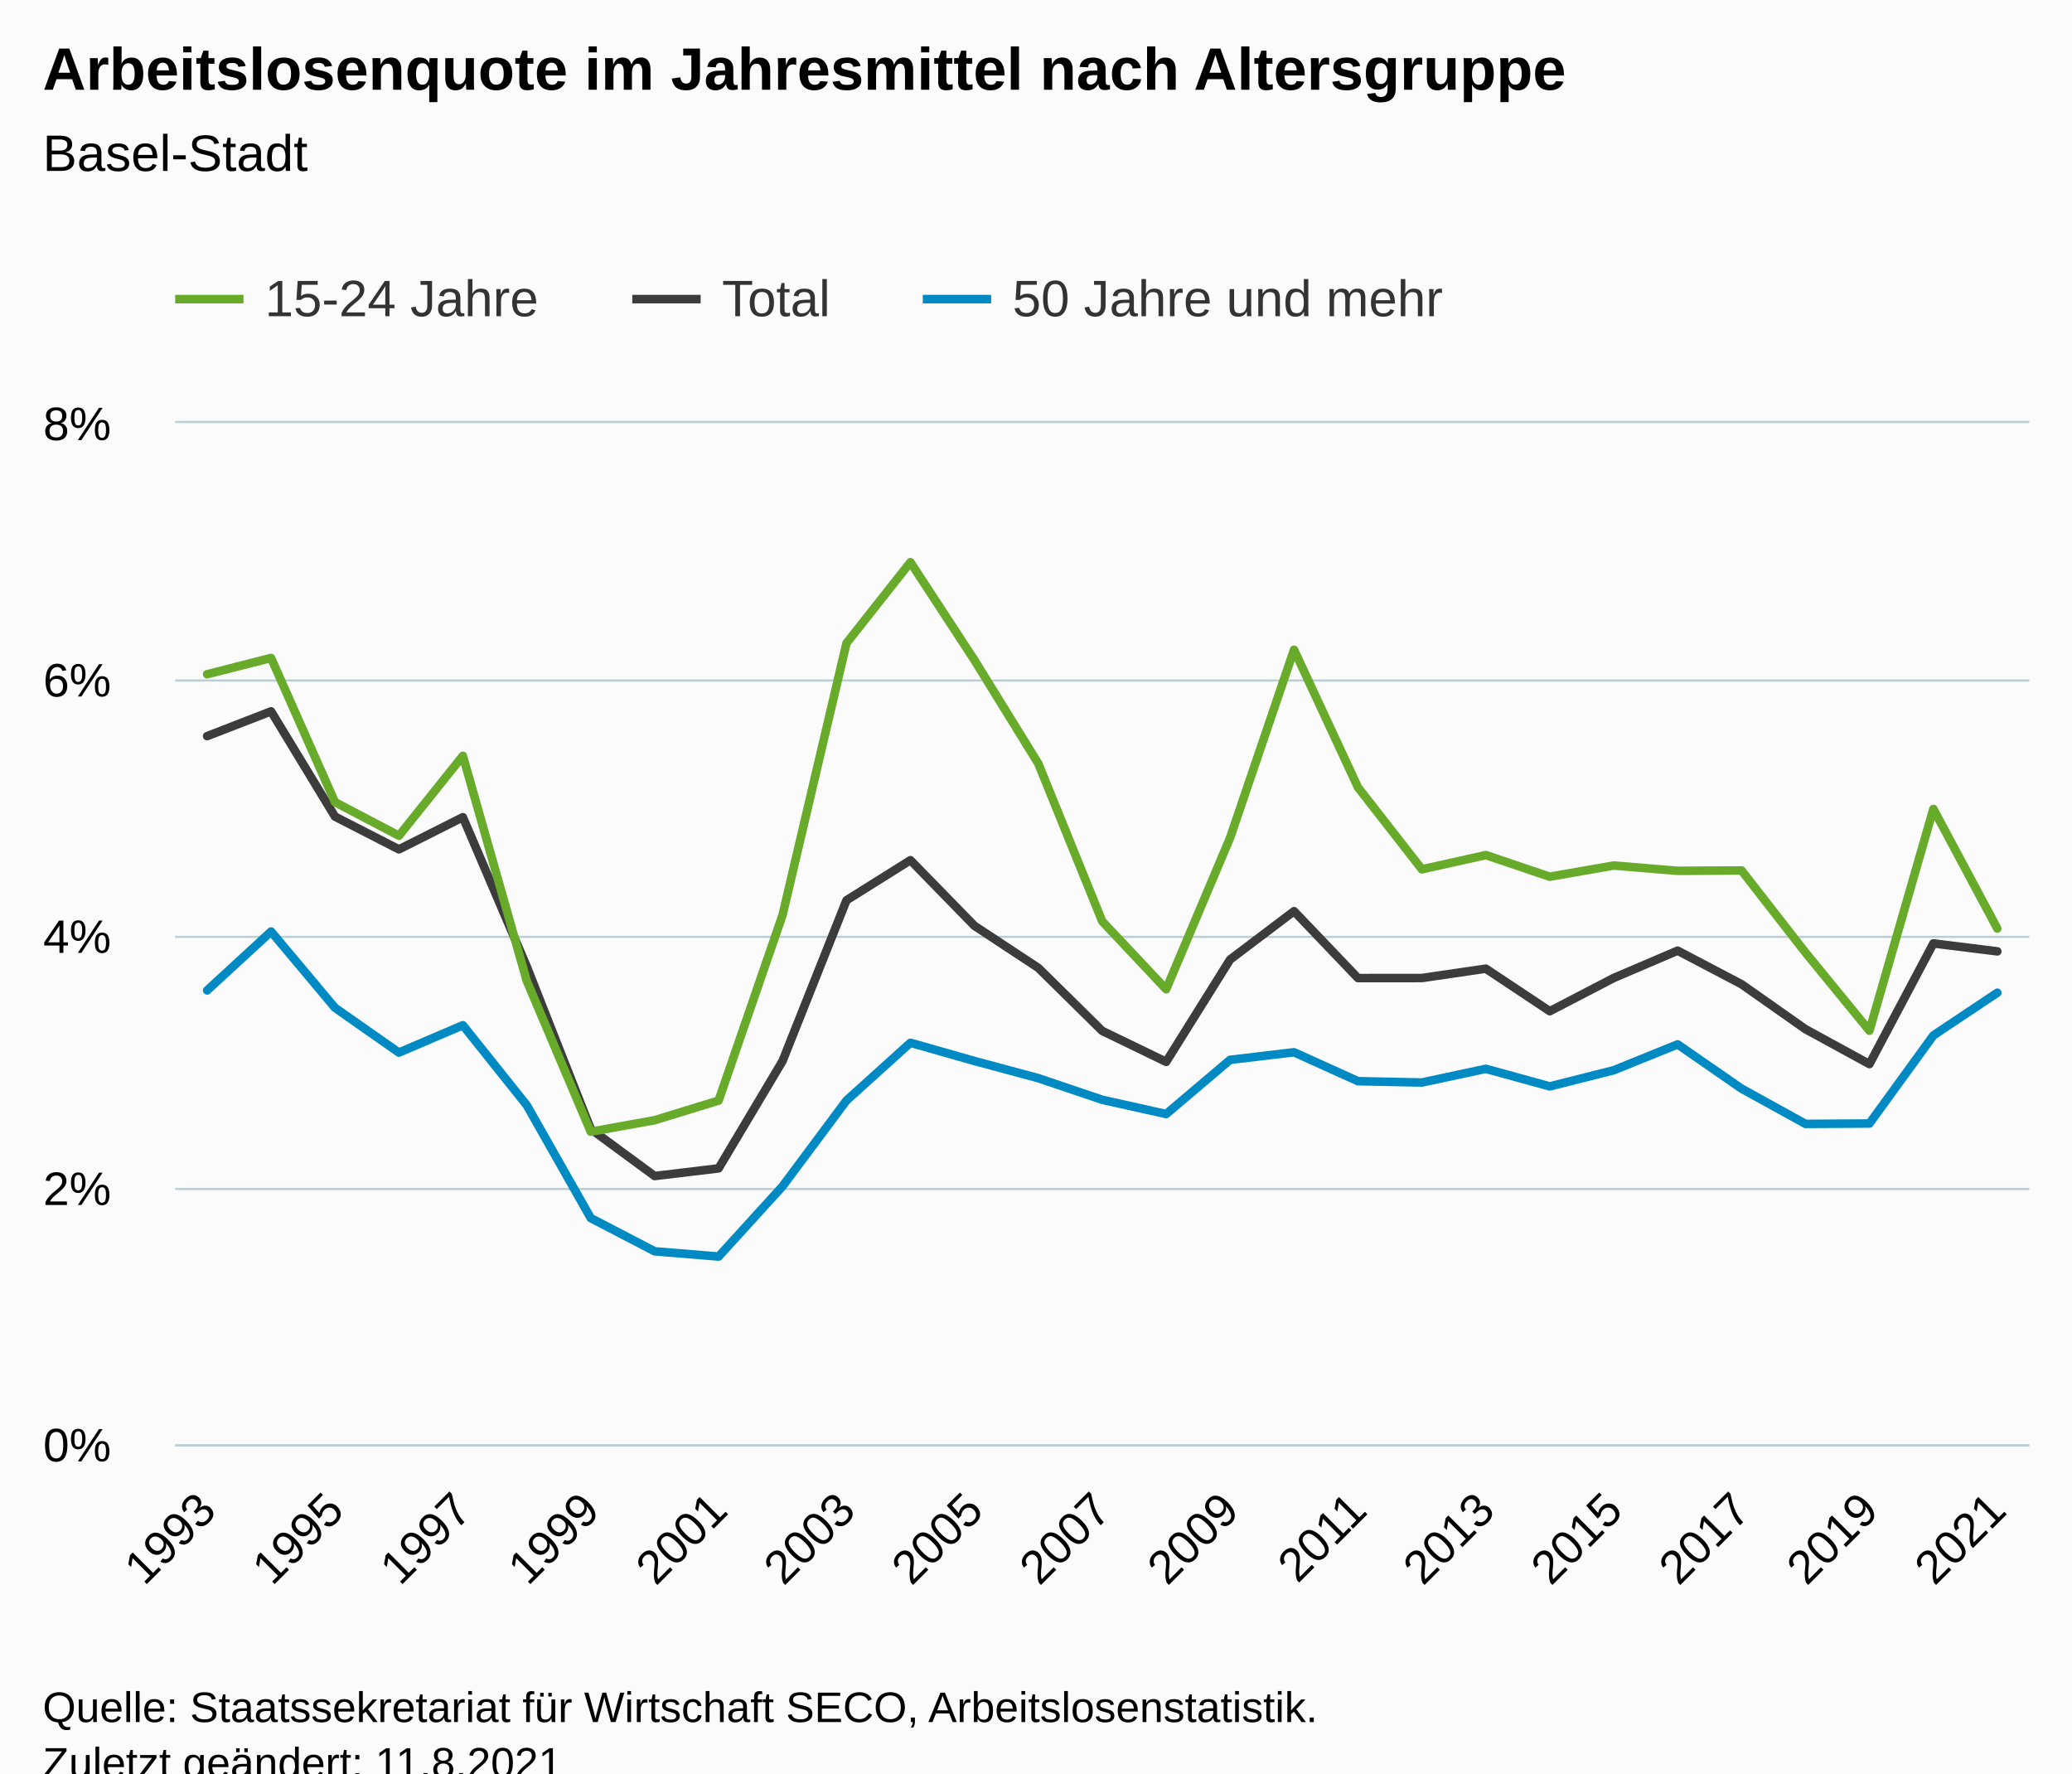
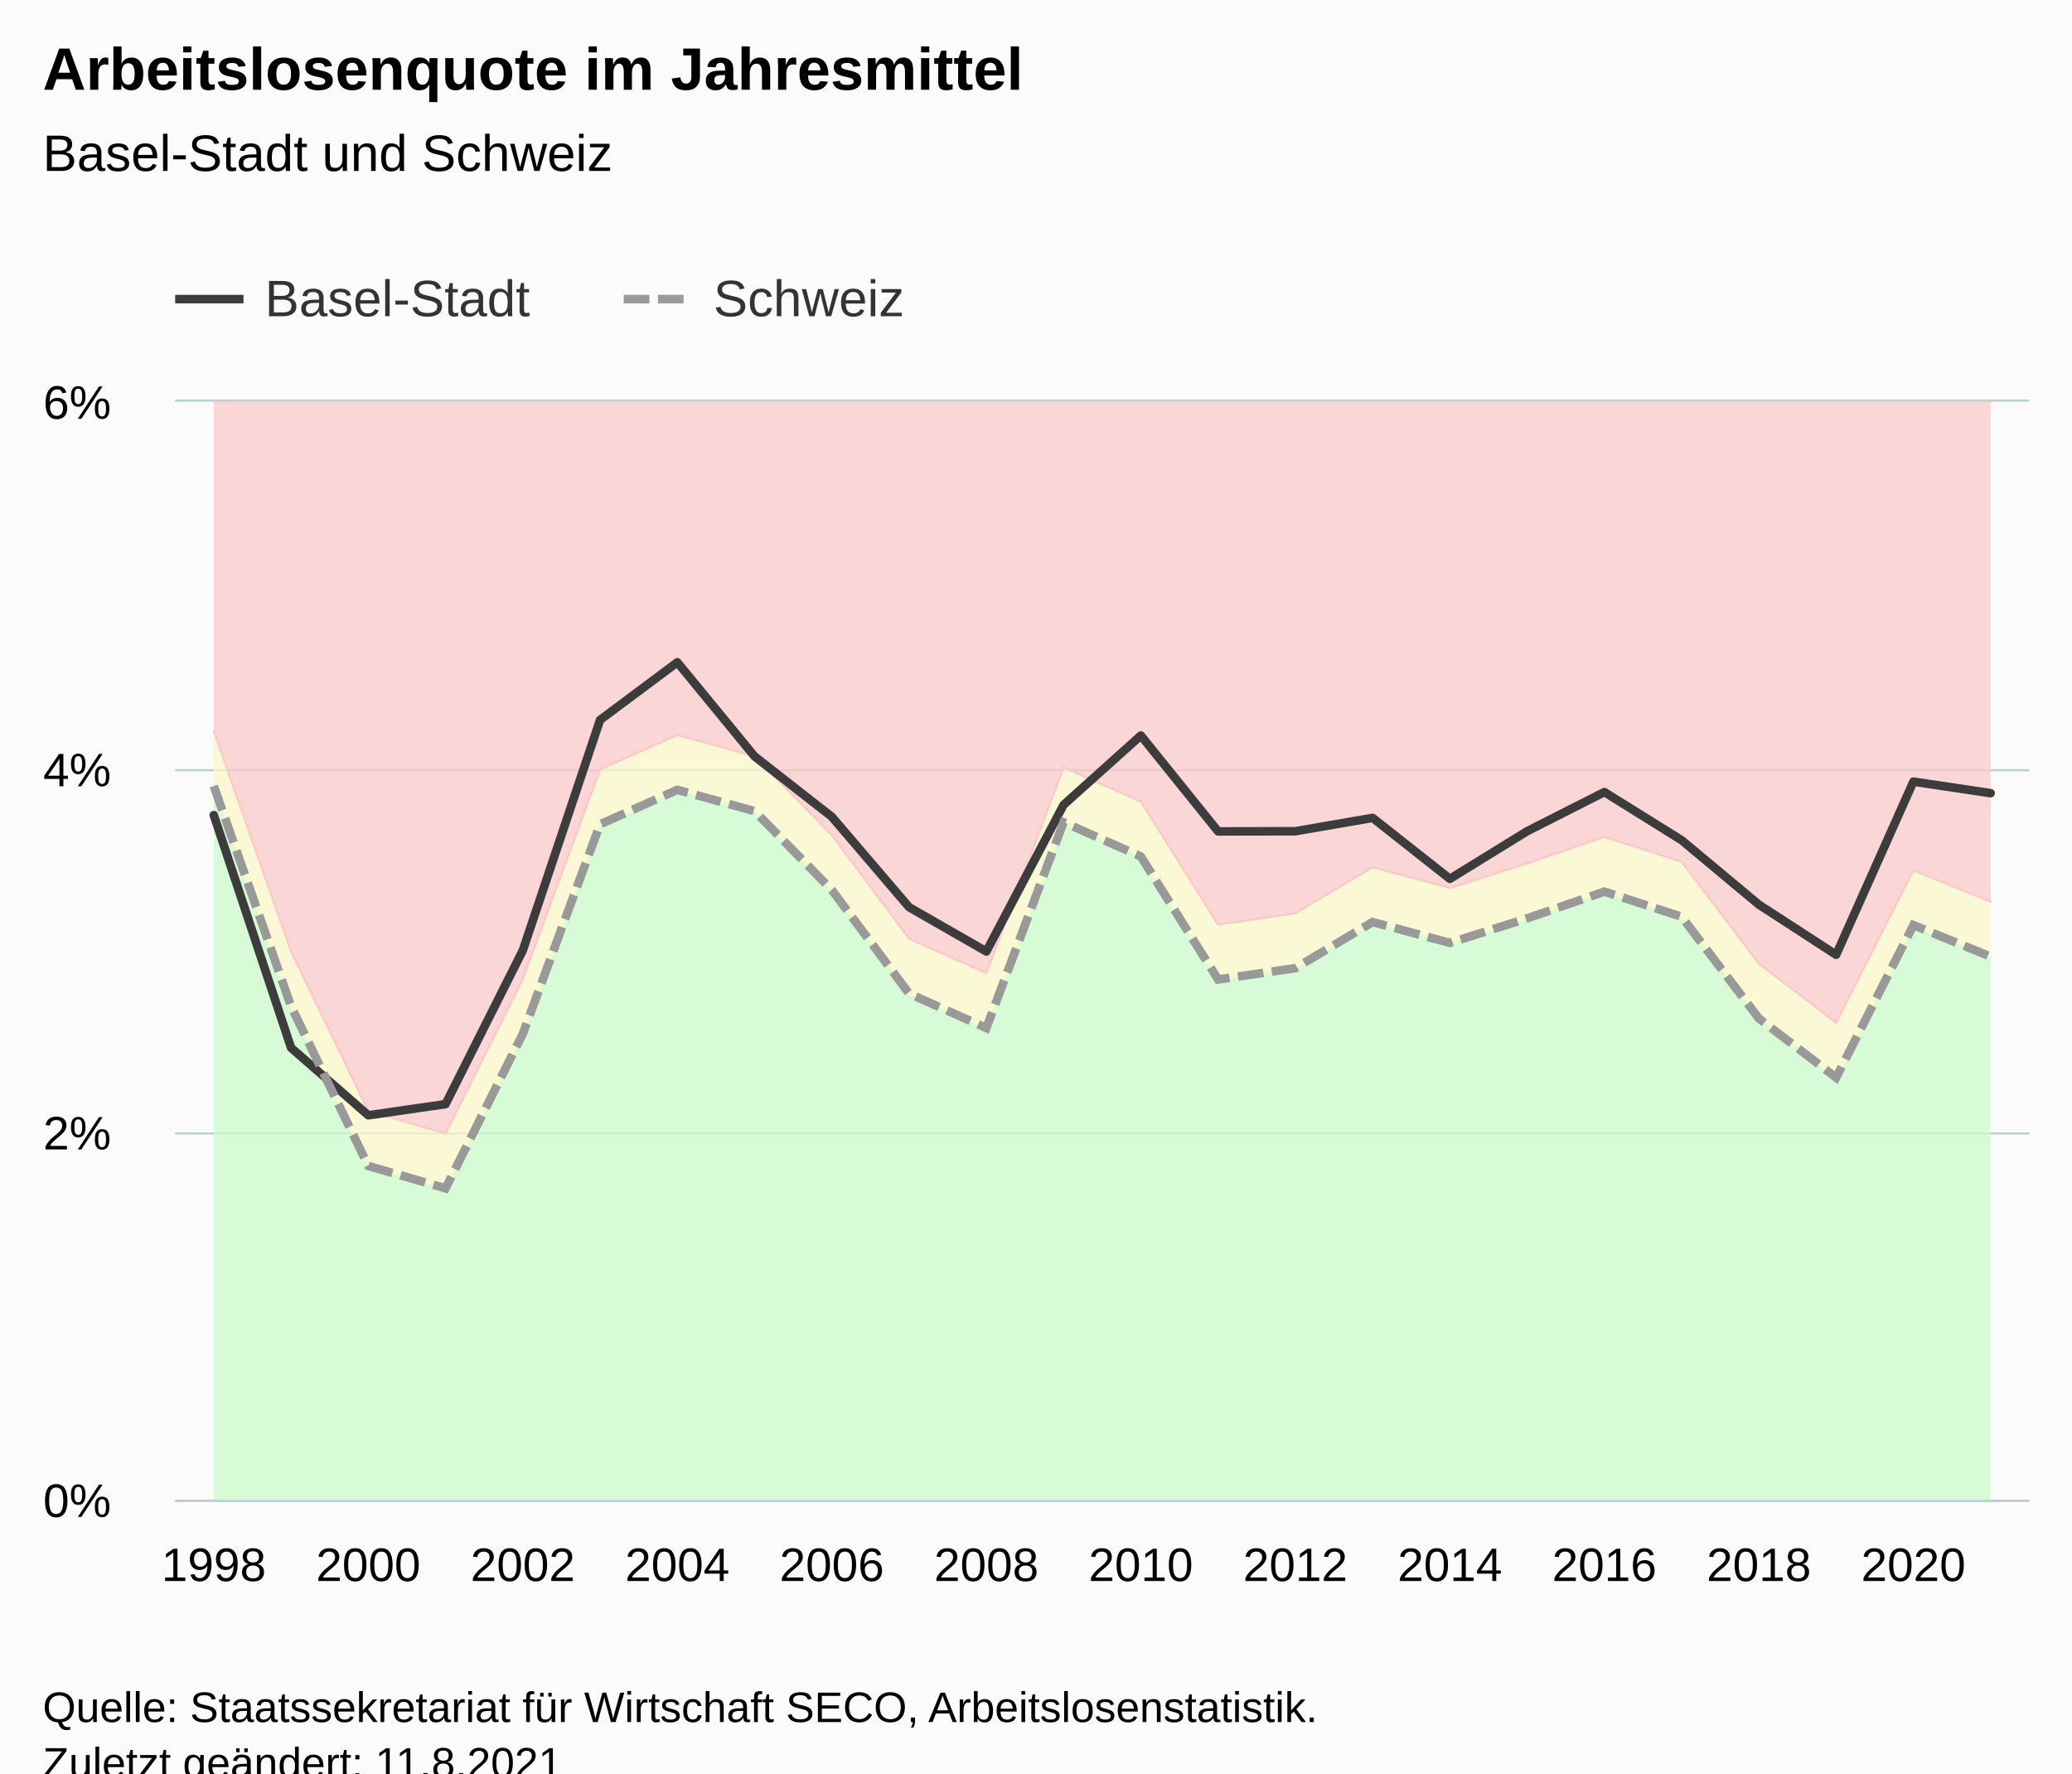
<svg xmlns="http://www.w3.org/2000/svg" version="1.1" class="highcharts-root" style="font-family:Arial;font-size:12px;" viewBox="0 0 485 415">
  <defs>
-     <clipPath id="highcharts-wwkleqi-94-">
-       <rect x="0" y="0" width="434" height="239" fill="none" />
+     <clipPath id="highcharts-zn61p8u-127-">
+       <rect x="0" y="0" width="434" height="257" fill="none" />
    </clipPath>
-     <clipPath id="highcharts-wwkleqi-124-">
-       <rect x="0" y="0" width="434" height="239" fill="none" />
+     <clipPath id="highcharts-zn61p8u-152-">
+       <rect x="0" y="0" width="434" height="257" fill="none" />
    </clipPath>
-     <clipPath id="highcharts-wwkleqi-183-">
-       <rect x="41" y="99" width="434" height="239" fill="none" />
+     <clipPath id="highcharts-zn61p8u-249-">
+       <rect x="41" y="94" width="434" height="257" fill="none" />
    </clipPath>
  </defs>
  <rect fill="#fbfbfb" class="highcharts-background" x="0" y="0" width="485" height="428" rx="0" ry="0" />
-   <rect fill="none" class="highcharts-plot-background" x="41" y="99" width="434" height="239" />
+   <rect fill="none" class="highcharts-plot-background" x="41" y="94" width="434" height="257" />
  <g class="highcharts-pane-group" data-z-index="0" />
  <g class="highcharts-grid highcharts-xaxis-grid" data-z-index="1">
-     <path fill="none" data-z-index="1" class="highcharts-grid-line" d="M 47.5 99 L 47.5 338" opacity="1" />
-     <path fill="none" data-z-index="1" class="highcharts-grid-line" d="M 77.5 99 L 77.5 338" opacity="1" />
-     <path fill="none" data-z-index="1" class="highcharts-grid-line" d="M 107.5 99 L 107.5 338" opacity="1" />
-     <path fill="none" data-z-index="1" class="highcharts-grid-line" d="M 137.5 99 L 137.5 338" opacity="1" />
-     <path fill="none" data-z-index="1" class="highcharts-grid-line" d="M 167.5 99 L 167.5 338" opacity="1" />
-     <path fill="none" data-z-index="1" class="highcharts-grid-line" d="M 197.5 99 L 197.5 338" opacity="1" />
-     <path fill="none" data-z-index="1" class="highcharts-grid-line" d="M 227.5 99 L 227.5 338" opacity="1" />
-     <path fill="none" data-z-index="1" class="highcharts-grid-line" d="M 257.5 99 L 257.5 338" opacity="1" />
-     <path fill="none" data-z-index="1" class="highcharts-grid-line" d="M 287.5 99 L 287.5 338" opacity="1" />
-     <path fill="none" data-z-index="1" class="highcharts-grid-line" d="M 317.5 99 L 317.5 338" opacity="1" />
-     <path fill="none" data-z-index="1" class="highcharts-grid-line" d="M 347.5 99 L 347.5 338" opacity="1" />
-     <path fill="none" data-z-index="1" class="highcharts-grid-line" d="M 377.5 99 L 377.5 338" opacity="1" />
-     <path fill="none" data-z-index="1" class="highcharts-grid-line" d="M 407.5 99 L 407.5 338" opacity="1" />
-     <path fill="none" data-z-index="1" class="highcharts-grid-line" d="M 437.5 99 L 437.5 338" opacity="1" />
-     <path fill="none" data-z-index="1" class="highcharts-grid-line" d="M 467.5 99 L 467.5 338" opacity="1" />
+     <path fill="none" data-z-index="1" class="highcharts-grid-line" d="M 49.5 94 L 49.5 351" opacity="1" />
+     <path fill="none" data-z-index="1" class="highcharts-grid-line" d="M 85.5 94 L 85.5 351" opacity="1" />
+     <path fill="none" data-z-index="1" class="highcharts-grid-line" d="M 121.5 94 L 121.5 351" opacity="1" />
+     <path fill="none" data-z-index="1" class="highcharts-grid-line" d="M 158.5 94 L 158.5 351" opacity="1" />
+     <path fill="none" data-z-index="1" class="highcharts-grid-line" d="M 194.5 94 L 194.5 351" opacity="1" />
+     <path fill="none" data-z-index="1" class="highcharts-grid-line" d="M 230.5 94 L 230.5 351" opacity="1" />
+     <path fill="none" data-z-index="1" class="highcharts-grid-line" d="M 266.5 94 L 266.5 351" opacity="1" />
+     <path fill="none" data-z-index="1" class="highcharts-grid-line" d="M 302.5 94 L 302.5 351" opacity="1" />
+     <path fill="none" data-z-index="1" class="highcharts-grid-line" d="M 338.5 94 L 338.5 351" opacity="1" />
+     <path fill="none" data-z-index="1" class="highcharts-grid-line" d="M 375.5 94 L 375.5 351" opacity="1" />
+     <path fill="none" data-z-index="1" class="highcharts-grid-line" d="M 411.5 94 L 411.5 351" opacity="1" />
+     <path fill="none" data-z-index="1" class="highcharts-grid-line" d="M 447.5 94 L 447.5 351" opacity="1" />
  </g>
  <g class="highcharts-grid highcharts-yaxis-grid" data-z-index="1">
-     <path fill="none" stroke="#B9CFD7" stroke-width="0.5" data-z-index="1" class="highcharts-grid-line" d="M 41 338.25 L 475 338.25" opacity="1" />
-     <path fill="none" stroke="#B9CFD7" stroke-width="0.5" data-z-index="1" class="highcharts-grid-line" d="M 41 278.25 L 475 278.25" opacity="1" />
-     <path fill="none" stroke="#B9CFD7" stroke-width="0.5" data-z-index="1" class="highcharts-grid-line" d="M 41 219.25 L 475 219.25" opacity="1" />
-     <path fill="none" stroke="#B9CFD7" stroke-width="0.5" data-z-index="1" class="highcharts-grid-line" d="M 41 159.25 L 475 159.25" opacity="1" />
-     <path fill="none" stroke="#B9CFD7" stroke-width="0.5" data-z-index="1" class="highcharts-grid-line" d="M 41 98.75 L 475 98.75" opacity="1" />
+     <path fill="none" stroke="#B9CFD7" stroke-width="0.5" data-z-index="1" class="highcharts-grid-line" d="M 41 351.25 L 475 351.25" opacity="1" />
+     <path fill="none" stroke="#B9CFD7" stroke-width="0.5" data-z-index="1" class="highcharts-grid-line" d="M 41 265.25 L 475 265.25" opacity="1" />
+     <path fill="none" stroke="#B9CFD7" stroke-width="0.5" data-z-index="1" class="highcharts-grid-line" d="M 41 180.25 L 475 180.25" opacity="1" />
+     <path fill="none" stroke="#B9CFD7" stroke-width="0.5" data-z-index="1" class="highcharts-grid-line" d="M 41 93.75 L 475 93.75" opacity="1" />
  </g>
-   <rect fill="none" class="highcharts-plot-border" data-z-index="1" x="41" y="99" width="434" height="239" />
+   <rect fill="none" class="highcharts-plot-border" data-z-index="1" x="41" y="94" width="434" height="257" />
  <g class="highcharts-axis highcharts-xaxis" data-z-index="2">
-     <path fill="none" class="highcharts-axis-line" stroke="#B9CFD7" stroke-width="0.5" data-z-index="7" d="M 41 338.25 L 475 338.25" />
+     <path fill="none" class="highcharts-axis-line" stroke="#B9CFD7" stroke-width="0.5" data-z-index="7" d="M 41 351.25 L 475 351.25" />
  </g>
  <g class="highcharts-axis highcharts-yaxis" data-z-index="2">
-     <path fill="none" class="highcharts-axis-line" data-z-index="7" d="M 41 99 L 41 338" />
+     <path fill="none" class="highcharts-axis-line" data-z-index="7" d="M 41 94 L 41 351" />
  </g>
  <g class="highcharts-series-group" data-z-index="3">
-     <g class="highcharts-series highcharts-series-0 highcharts-line-series" data-z-index="0.1" opacity="1" transform="translate(41,99) scale(1 1)" clip-path="url(#highcharts-wwkleqi-124-)">
-       <path fill="none" d="M 7.483 73.271 L 22.448 67.473 L 37.414 92.105 L 52.379 99.774 L 67.345 92.245 L 82.31 127.226 L 97.276 165.221 L 112.241 176.221 L 127.207 174.425 L 142.172 149.303 L 157.138 111.691 L 172.103 102.304 L 187.069 117.642 L 202.034 127.507 L 217 142.256 L 231.966 149.5 L 246.931 125.562 L 261.897 114.239 L 276.862 129.894 L 291.828 129.882 L 306.793 127.692 L 321.759 137.643 L 336.724 129.876 L 351.69 123.479 L 366.655 131.336 L 381.621 141.858 L 396.586 150.023 L 411.552 121.782 L 426.517 123.644" class="highcharts-graph" data-z-index="1" stroke="#3C3C3C" stroke-width="2" stroke-linejoin="round" stroke-linecap="round" />
+     <g class="highcharts-series highcharts-series-2 highcharts-arearange-series" data-z-index="-1" opacity="1" transform="translate(41,94) scale(1 1)" clip-path="url(#highcharts-zn61p8u-152-)">
+       <path fill="rgb(201,251,201)" fill-opacity="0.75" d="M 9.042 257 L 27.125 257 L 45.208 257 L 63.292 257 L 81.375 257 L 99.458 257 L 117.542 257 L 135.625 257 L 153.708 257 L 171.792 257 L 189.875 257 L 207.958 257 L 226.042 257 L 244.125 257 L 262.208 257 L 280.292 257 L 298.375 257 L 316.458 257 L 334.542 257 L 352.625 257 L 370.708 257 L 388.792 257 L 406.875 257 L 424.958 257 L 424.958 257 L 424.958 129.871 L 406.875 122.503 L 388.792 158.183 L 370.708 144.348 L 352.625 120.533 L 334.542 114.665 L 316.458 120.918 L 298.375 126.658 L 280.292 121.775 L 262.208 132.569 L 244.125 135.225 L 226.042 106.441 L 207.958 98.431 L 189.875 146.576 L 171.792 138.523 L 153.708 114.279 L 135.625 95.818 L 117.542 90.849 L 99.458 98.902 L 81.375 147.946 L 63.292 184.098 L 45.208 178.872 L 27.125 141.478 L 9.042 89.95 L 9.042 257" class="highcharts-area" data-z-index="0" />
+       <path fill="none" d="M 9.042 257 L 27.125 257 L 45.208 257 L 63.292 257 L 81.375 257 L 99.458 257 L 117.542 257 L 135.625 257 L 153.708 257 L 171.792 257 L 189.875 257 L 207.958 257 L 226.042 257 L 244.125 257 L 262.208 257 L 280.292 257 L 298.375 257 L 316.458 257 L 334.542 257 L 352.625 257 L 370.708 257 L 388.792 257 L 406.875 257 L 424.958 257 M 424.958 129.871 L 406.875 122.503 L 388.792 158.183 L 370.708 144.348 L 352.625 120.533 L 334.542 114.665 L 316.458 120.918 L 298.375 126.658 L 280.292 121.775 L 262.208 132.569 L 244.125 135.225 L 226.042 106.441 L 207.958 98.431 L 189.875 146.576 L 171.792 138.523 L 153.708 114.279 L 135.625 95.818 L 117.542 90.849 L 99.458 98.902 L 81.375 147.946 L 63.292 184.098 L 45.208 178.872 L 27.125 141.478 L 9.042 89.95" class="highcharts-graph" data-z-index="1" stroke="#c9fbc9" stroke-width="0.5" stroke-linejoin="round" stroke-linecap="round" />
    </g>
-     <g class="highcharts-markers highcharts-series-0 highcharts-line-series" data-z-index="0.1" opacity="1" transform="translate(41,99) scale(1 1)" clip-path="none" />
-     <g class="highcharts-series highcharts-series-1 highcharts-line-series" data-z-index="0.1" opacity="1" transform="translate(41,99) scale(1 1)" clip-path="url(#highcharts-wwkleqi-124-)">
-       <path fill="none" d="M 7.483 58.788 L 22.448 54.979 L 37.414 88.723 L 52.379 96.58 L 67.345 77.887 L 82.31 130.581 L 97.276 165.851 L 112.241 163.153 L 127.207 158.562 L 142.172 115.147 L 157.138 51.516 L 172.103 32.576 L 187.069 55.454 L 202.034 79.683 L 217 116.602 L 231.966 132.508 L 246.931 97.067 L 261.897 53.058 L 276.862 85.257 L 291.828 104.437 L 306.793 101.109 L 321.759 106.173 L 336.724 103.553 L 351.69 104.796 L 366.655 104.715 L 381.621 123.927 L 396.586 142.211 L 411.552 90.315 L 426.517 118.302" class="highcharts-graph" data-z-index="1" stroke="#68AB2B" stroke-width="2" stroke-linejoin="round" stroke-linecap="round" />
+     <g class="highcharts-markers highcharts-series-2 highcharts-arearange-series" data-z-index="-1" opacity="1" transform="translate(41,94) scale(1 1)" clip-path="none" />
+     <g class="highcharts-series highcharts-series-3 highcharts-arearange-series" data-z-index="-1" opacity="1" transform="translate(41,94) scale(1 1)" clip-path="url(#highcharts-zn61p8u-152-)">
+       <path fill="rgb(251,246,201)" fill-opacity="0.75" d="M 9.042 89.95 L 27.125 141.478 L 45.208 178.872 L 63.292 184.098 L 81.375 147.946 L 99.458 98.902 L 117.542 90.849 L 135.625 95.818 L 153.708 114.279 L 171.792 138.523 L 189.875 146.576 L 207.958 98.431 L 226.042 106.441 L 244.125 135.225 L 262.208 132.569 L 280.292 121.775 L 298.375 126.658 L 316.458 120.918 L 334.542 114.665 L 352.625 120.533 L 370.708 144.348 L 388.792 158.183 L 406.875 122.503 L 424.958 129.871 L 424.958 129.871 L 424.958 117.021 L 406.875 109.653 L 388.792 145.333 L 370.708 131.498 L 352.625 107.683 L 334.542 101.815 L 316.458 108.069 L 298.375 113.808 L 280.292 108.925 L 262.208 119.719 L 244.125 122.375 L 226.042 93.591 L 207.958 85.581 L 189.875 133.726 L 171.792 125.673 L 153.708 101.429 L 135.625 82.968 L 117.542 77.999 L 99.458 86.052 L 81.375 135.096 L 63.292 171.248 L 45.208 166.022 L 27.125 128.629 L 9.042 77.1 L 9.042 89.95" class="highcharts-area" data-z-index="0" />
+       <path fill="none" d="M 9.042 89.95 L 27.125 141.478 L 45.208 178.872 L 63.292 184.098 L 81.375 147.946 L 99.458 98.902 L 117.542 90.849 L 135.625 95.818 L 153.708 114.279 L 171.792 138.523 L 189.875 146.576 L 207.958 98.431 L 226.042 106.441 L 244.125 135.225 L 262.208 132.569 L 280.292 121.775 L 298.375 126.658 L 316.458 120.918 L 334.542 114.665 L 352.625 120.533 L 370.708 144.348 L 388.792 158.183 L 406.875 122.503 L 424.958 129.871 M 424.958 117.021 L 406.875 109.653 L 388.792 145.333 L 370.708 131.498 L 352.625 107.683 L 334.542 101.815 L 316.458 108.069 L 298.375 113.808 L 280.292 108.925 L 262.208 119.719 L 244.125 122.375 L 226.042 93.591 L 207.958 85.581 L 189.875 133.726 L 171.792 125.673 L 153.708 101.429 L 135.625 82.968 L 117.542 77.999 L 99.458 86.052 L 81.375 135.096 L 63.292 171.248 L 45.208 166.022 L 27.125 128.629 L 9.042 77.1" class="highcharts-graph" data-z-index="1" stroke="#fbf6c9" stroke-width="0.5" stroke-linejoin="round" stroke-linecap="round" />
    </g>
-     <g class="highcharts-markers highcharts-series-1 highcharts-line-series" data-z-index="0.1" opacity="1" transform="translate(41,99) scale(1 1)" clip-path="none" />
-     <g class="highcharts-series highcharts-series-2 highcharts-line-series" data-z-index="0.1" opacity="1" transform="translate(41,99) scale(1 1)" clip-path="url(#highcharts-wwkleqi-124-)">
-       <path fill="none" d="M 7.483 132.782 L 22.448 119.001 L 37.414 136.851 L 52.379 147.326 L 67.345 140.929 L 82.31 159.661 L 97.276 186.056 L 112.241 193.838 L 127.207 195.063 L 142.172 178.617 L 157.138 158.547 L 172.103 145.034 L 187.069 149.291 L 202.034 153.316 L 217 158.376 L 231.966 161.71 L 246.931 149.028 L 261.897 147.254 L 276.862 154.024 L 291.828 154.334 L 306.793 151.129 L 321.759 155.242 L 336.724 151.466 L 351.69 145.411 L 366.655 155.765 L 381.621 164.017 L 396.586 163.927 L 411.552 143.316 L 426.517 133.326" class="highcharts-graph" data-z-index="1" stroke="#008AC3" stroke-width="2" stroke-linejoin="round" stroke-linecap="round" />
+     <g class="highcharts-markers highcharts-series-3 highcharts-arearange-series" data-z-index="-1" opacity="1" transform="translate(41,94) scale(1 1)" clip-path="none" />
+     <g class="highcharts-series highcharts-series-4 highcharts-arearange-series" data-z-index="-1" opacity="1" transform="translate(41,94) scale(1 1)" clip-path="url(#highcharts-zn61p8u-152-)">
+       <path fill="rgb(251,201,201)" fill-opacity="0.75" d="M 9.042 77.1 L 27.125 128.629 L 45.208 166.022 L 63.292 171.248 L 81.375 135.096 L 99.458 86.052 L 117.542 77.999 L 135.625 82.968 L 153.708 101.429 L 171.792 125.673 L 189.875 133.726 L 207.958 85.581 L 226.042 93.591 L 244.125 122.375 L 262.208 119.719 L 280.292 108.925 L 298.375 113.808 L 316.458 108.069 L 334.542 101.815 L 352.625 107.683 L 370.708 131.498 L 388.792 145.333 L 406.875 109.653 L 424.958 117.021 L 424.958 117.021 L 424.958 0 L 406.875 0 L 388.792 0 L 370.708 0 L 352.625 0 L 334.542 0 L 316.458 0 L 298.375 0 L 280.292 0 L 262.208 0 L 244.125 0 L 226.042 0 L 207.958 0 L 189.875 0 L 171.792 0 L 153.708 0 L 135.625 0 L 117.542 0 L 99.458 0 L 81.375 0 L 63.292 0 L 45.208 0 L 27.125 0 L 9.042 0 L 9.042 77.1" class="highcharts-area" data-z-index="0" />
+       <path fill="none" d="M 9.042 77.1 L 27.125 128.629 L 45.208 166.022 L 63.292 171.248 L 81.375 135.096 L 99.458 86.052 L 117.542 77.999 L 135.625 82.968 L 153.708 101.429 L 171.792 125.673 L 189.875 133.726 L 207.958 85.581 L 226.042 93.591 L 244.125 122.375 L 262.208 119.719 L 280.292 108.925 L 298.375 113.808 L 316.458 108.069 L 334.542 101.815 L 352.625 107.683 L 370.708 131.498 L 388.792 145.333 L 406.875 109.653 L 424.958 117.021 M 424.958 0 L 406.875 0 L 388.792 0 L 370.708 0 L 352.625 0 L 334.542 0 L 316.458 0 L 298.375 0 L 280.292 0 L 262.208 0 L 244.125 0 L 226.042 0 L 207.958 0 L 189.875 0 L 171.792 0 L 153.708 0 L 135.625 0 L 117.542 0 L 99.458 0 L 81.375 0 L 63.292 0 L 45.208 0 L 27.125 0 L 9.042 0" class="highcharts-graph" data-z-index="1" stroke="#fbc9c9" stroke-width="0.5" stroke-linejoin="round" stroke-linecap="round" />
    </g>
-     <g class="highcharts-markers highcharts-series-2 highcharts-line-series" data-z-index="0.1" opacity="1" transform="translate(41,99) scale(1 1)" clip-path="none" />
+     <g class="highcharts-markers highcharts-series-4 highcharts-arearange-series" data-z-index="-1" opacity="1" transform="translate(41,94) scale(1 1)" clip-path="none" />
+     <g class="highcharts-series highcharts-series-0 highcharts-line-series" data-z-index="0.1" opacity="1" transform="translate(41,94) scale(1 1)" clip-path="url(#highcharts-zn61p8u-152-)">
+       <path fill="none" d="M 9.042 96.76 L 27.125 151.202 L 45.208 167.007 L 63.292 164.394 L 81.375 128.414 L 99.458 74.487 L 117.542 60.995 L 135.625 83.011 L 153.708 97.146 L 171.792 118.306 L 189.875 128.671 L 207.958 94.362 L 226.042 78.128 L 244.125 100.573 L 262.208 100.53 L 280.292 97.403 L 298.375 111.667 L 316.458 100.53 L 334.542 91.363 L 352.625 102.629 L 370.708 117.706 L 388.792 129.442 L 406.875 88.922 L 424.958 91.62" class="highcharts-graph" data-z-index="1" stroke="#3C3C3C" stroke-width="2" stroke-linejoin="round" stroke-linecap="round" />
+     </g>
+     <g class="highcharts-markers highcharts-series-0 highcharts-line-series" data-z-index="0.1" opacity="1" transform="translate(41,94) scale(1 1)" clip-path="none" />
+     <g class="highcharts-series highcharts-series-1 highcharts-line-series" data-z-index="0.1" opacity="1" transform="translate(41,94) scale(1 1)" clip-path="url(#highcharts-zn61p8u-152-)">
+       <path fill="none" d="M 9.042 89.95 L 27.125 141.478 L 45.208 178.872 L 63.292 184.098 L 81.375 147.946 L 99.458 98.902 L 117.542 90.849 L 135.625 95.818 L 153.708 114.279 L 171.792 138.523 L 189.875 146.576 L 207.958 98.431 L 226.042 106.441 L 244.125 135.225 L 262.208 132.569 L 280.292 121.775 L 298.375 126.658 L 316.458 120.918 L 334.542 114.665 L 352.625 120.533 L 370.708 144.348 L 388.792 158.183 L 406.875 122.503 L 424.958 129.871" class="highcharts-graph" data-z-index="1" stroke="#999999" stroke-width="2" stroke-dasharray="6,2" />
+     </g>
+     <g class="highcharts-markers highcharts-series-1 highcharts-line-series" data-z-index="0.1" opacity="1" transform="translate(41,94) scale(1 1)" clip-path="none" />
  </g>
  <text x="10" text-anchor="start" class="highcharts-title" data-z-index="4" style="color:#000000;font-size:14px;font-weight:bold;fill:#000000;" y="21">
-     <tspan>Arbeitslosenquote im Jahresmittel nach Altersgruppe</tspan>
+     <tspan>Arbeitslosenquote im Jahresmittel</tspan>
  </text>
  <text x="10" text-anchor="start" class="highcharts-subtitle" data-z-index="4" style="color:#000000;font-size:12px;font-weight:normal;fill:#000000;" y="40">
-     <tspan>Basel-Stadt</tspan>
+     <tspan>Basel-Stadt und Schweiz</tspan>
  </text>
  <text x="10" text-anchor="start" class="highcharts-caption" data-z-index="4" style="color:#666666;fill:#666666;" y="385" />
  <g class="highcharts-legend" data-z-index="7" transform="translate(33,56)">
-     <rect fill="none" class="highcharts-legend-box" rx="0" ry="0" x="0" y="0" width="316" height="31" visibility="visible" />
+     <rect fill="none" class="highcharts-legend-box" rx="0" ry="0" x="0" y="0" width="187" height="26" visibility="visible" />
    <g data-z-index="1">
      <g>
-         <g class="highcharts-legend-item highcharts-line-series highcharts-color-undefined highcharts-series-1" data-z-index="1" transform="translate(8,3)">
-           <path fill="none" d="M 0 11 L 16 11" class="highcharts-graph" stroke="#68AB2B" stroke-width="2" />
+         <g class="highcharts-legend-item highcharts-line-series highcharts-color-undefined highcharts-series-0" data-z-index="1" transform="translate(8,3)">
+           <path fill="none" d="M 0 11 L 16 11" class="highcharts-graph" stroke="#3C3C3C" stroke-width="2" />
          <text x="21" style="color:#333333;cursor:pointer;font-size:12px;font-weight:normal;fill:#333333;" text-anchor="start" data-z-index="2" y="15">
-             <tspan>15-24 Jahre</tspan>
+             <tspan>Basel-Stadt</tspan>
          </text>
        </g>
-         <g class="highcharts-legend-item highcharts-line-series highcharts-color-undefined highcharts-series-0" data-z-index="1" transform="translate(115,3)">
-           <path fill="none" d="M 0 11 L 16 11" class="highcharts-graph" stroke="#3C3C3C" stroke-width="2" />
+         <g class="highcharts-legend-item highcharts-line-series highcharts-color-undefined highcharts-series-1" data-z-index="1" transform="translate(113,3)">
+           <path fill="none" d="M 0 11 L 16 11" class="highcharts-graph" stroke-dasharray="6,2" stroke="#999999" stroke-width="2" />
          <text x="21" y="15" style="color:#333333;cursor:pointer;font-size:12px;font-weight:normal;fill:#333333;" text-anchor="start" data-z-index="2">
-             <tspan>Total</tspan>
-           </text>
-         </g>
-         <g class="highcharts-legend-item highcharts-line-series highcharts-color-undefined highcharts-series-2" data-z-index="1" transform="translate(183,3)">
-           <path fill="none" d="M 0 11 L 16 11" class="highcharts-graph" stroke="#008AC3" stroke-width="2" />
-           <text x="21" y="15" style="color:#333333;cursor:pointer;font-size:12px;font-weight:normal;fill:#333333;" text-anchor="start" data-z-index="2">
-             <tspan>50 Jahre und mehr</tspan>
+             <tspan>Schweiz</tspan>
          </text>
        </g>
      </g>
    </g>
  </g>
  <g class="highcharts-axis-labels highcharts-xaxis-labels" data-z-index="7">
-     <text x="51.075" style="color:#000000;cursor:default;font-size:11px;fill:#000000;" text-anchor="end" transform="translate(0,0) rotate(-45 51.07548 354)" y="354" opacity="1">1993</text>
-     <text x="81.007" style="color:#000000;cursor:default;font-size:11px;fill:#000000;" text-anchor="end" transform="translate(0,0) rotate(-45 81.00652 354)" y="354" opacity="1">1995</text>
-     <text x="110.938" style="color:#000000;cursor:default;font-size:11px;fill:#000000;" text-anchor="end" transform="translate(0,0) rotate(-45 110.9376 354)" y="354" opacity="1">1997</text>
-     <text x="140.869" style="color:#000000;cursor:default;font-size:11px;fill:#000000;" text-anchor="end" transform="translate(0,0) rotate(-45 140.8686 354)" y="354" opacity="1">1999</text>
-     <text x="170.8" style="color:#000000;cursor:default;font-size:11px;fill:#000000;" text-anchor="end" transform="translate(0,0) rotate(-45 170.7996 354)" y="354" opacity="1">2001</text>
-     <text x="200.731" style="color:#000000;cursor:default;font-size:11px;fill:#000000;" text-anchor="end" transform="translate(0,0) rotate(-45 200.7307 354)" y="354" opacity="1">2003</text>
-     <text x="230.662" style="color:#000000;cursor:default;font-size:11px;fill:#000000;" text-anchor="end" transform="translate(0,0) rotate(-45 230.6617 354)" y="354" opacity="1">2005</text>
-     <text x="260.593" style="color:#000000;cursor:default;font-size:11px;fill:#000000;" text-anchor="end" transform="translate(0,0) rotate(-45 260.5927 354)" y="354" opacity="1">2007</text>
-     <text x="290.524" style="color:#000000;cursor:default;font-size:11px;fill:#000000;" text-anchor="end" transform="translate(0,0) rotate(-45 290.5238 354)" y="354" opacity="1">2009</text>
-     <text x="320.455" style="color:#000000;cursor:default;font-size:11px;fill:#000000;" text-anchor="end" transform="translate(0,0) rotate(-45 320.4548 354)" y="354" opacity="1">2011</text>
-     <text x="350.386" style="color:#000000;cursor:default;font-size:11px;fill:#000000;" text-anchor="end" transform="translate(0,0) rotate(-45 350.3858 354)" y="354" opacity="1">2013</text>
-     <text x="380.317" style="color:#000000;cursor:default;font-size:11px;fill:#000000;" text-anchor="end" transform="translate(0,0) rotate(-45 380.3169 354)" y="354" opacity="1">2015</text>
-     <text x="410.248" style="color:#000000;cursor:default;font-size:11px;fill:#000000;" text-anchor="end" transform="translate(0,0) rotate(-45 410.2479 354)" y="354" opacity="1">2017</text>
-     <text x="440.179" style="color:#000000;cursor:default;font-size:11px;fill:#000000;" text-anchor="end" transform="translate(0,0) rotate(-45 440.1789 354)" y="354" opacity="1">2019</text>
-     <text x="470.11" style="color:#000000;cursor:default;font-size:11px;fill:#000000;" text-anchor="end" transform="translate(0,0) rotate(-45 470.11 354)" y="354" opacity="1">2021</text>
+     <text x="50.042" style="color:#000000;cursor:default;font-size:11px;fill:#000000;" text-anchor="middle" transform="translate(0,0)" y="370" opacity="1">1998</text>
+     <text x="86.208" style="color:#000000;cursor:default;font-size:11px;fill:#000000;" text-anchor="middle" transform="translate(0,0)" y="370" opacity="1">2000</text>
+     <text x="122.375" style="color:#000000;cursor:default;font-size:11px;fill:#000000;" text-anchor="middle" transform="translate(0,0)" y="370" opacity="1">2002</text>
+     <text x="158.542" style="color:#000000;cursor:default;font-size:11px;fill:#000000;" text-anchor="middle" transform="translate(0,0)" y="370" opacity="1">2004</text>
+     <text x="194.708" style="color:#000000;cursor:default;font-size:11px;fill:#000000;" text-anchor="middle" transform="translate(0,0)" y="370" opacity="1">2006</text>
+     <text x="230.875" style="color:#000000;cursor:default;font-size:11px;fill:#000000;" text-anchor="middle" transform="translate(0,0)" y="370" opacity="1">2008</text>
+     <text x="267.042" style="color:#000000;cursor:default;font-size:11px;fill:#000000;" text-anchor="middle" transform="translate(0,0)" y="370" opacity="1">2010</text>
+     <text x="303.208" style="color:#000000;cursor:default;font-size:11px;fill:#000000;" text-anchor="middle" transform="translate(0,0)" y="370" opacity="1">2012</text>
+     <text x="339.375" style="color:#000000;cursor:default;font-size:11px;fill:#000000;" text-anchor="middle" transform="translate(0,0)" y="370" opacity="1">2014</text>
+     <text x="375.542" style="color:#000000;cursor:default;font-size:11px;fill:#000000;" text-anchor="middle" transform="translate(0,0)" y="370" opacity="1">2016</text>
+     <text x="411.708" style="color:#000000;cursor:default;font-size:11px;fill:#000000;" text-anchor="middle" transform="translate(0,0)" y="370" opacity="1">2018</text>
+     <text x="447.875" style="color:#000000;cursor:default;font-size:11px;fill:#000000;" text-anchor="middle" transform="translate(0,0)" y="370" opacity="1">2020</text>
  </g>
  <g class="highcharts-axis-labels highcharts-yaxis-labels" data-z-index="7">
-     <text x="26" style="color:#000000;cursor:default;font-size:11px;fill:#000000;" text-anchor="end" transform="translate(0,0)" y="342" opacity="1">0%</text>
-     <text x="26" style="color:#000000;cursor:default;font-size:11px;fill:#000000;" text-anchor="end" transform="translate(0,0)" y="282" opacity="1">2%</text>
-     <text x="26" style="color:#000000;cursor:default;font-size:11px;fill:#000000;" text-anchor="end" transform="translate(0,0)" y="223" opacity="1">4%</text>
-     <text x="26" style="color:#000000;cursor:default;font-size:11px;fill:#000000;" text-anchor="end" transform="translate(0,0)" y="163" opacity="1">6%</text>
-     <text x="26" style="color:#000000;cursor:default;font-size:11px;fill:#000000;" text-anchor="end" transform="translate(0,0)" y="103" opacity="1">8%</text>
+     <text x="26" style="color:#000000;cursor:default;font-size:11px;fill:#000000;" text-anchor="end" transform="translate(0,0)" y="355" opacity="1">0%</text>
+     <text x="26" style="color:#000000;cursor:default;font-size:11px;fill:#000000;" text-anchor="end" transform="translate(0,0)" y="269" opacity="1">2%</text>
+     <text x="26" style="color:#000000;cursor:default;font-size:11px;fill:#000000;" text-anchor="end" transform="translate(0,0)" y="184" opacity="1">4%</text>
+     <text x="26" style="color:#000000;cursor:default;font-size:11px;fill:#000000;" text-anchor="end" transform="translate(0,0)" y="98" opacity="1">6%</text>
  </g>
  <text x="10" class="highcharts-credits" text-anchor="start" data-z-index="8" style="cursor:default;color:#000000;font-size:10px;fill:#000000;" y="403">
    <tspan>Quelle: Staatssekretariat für Wirtschaft SECO, Arbeitslosenstatistik.</tspan>
    <tspan x="10" dy="13">Zuletzt geändert: 11.8.2021</tspan>
  </text>
-   <g class="highcharts-control-points" data-z-index="99" clip-path="url(#highcharts-wwkleqi-183-)" />
+   <g class="highcharts-control-points" data-z-index="99" clip-path="url(#highcharts-zn61p8u-249-)" />
</svg>
